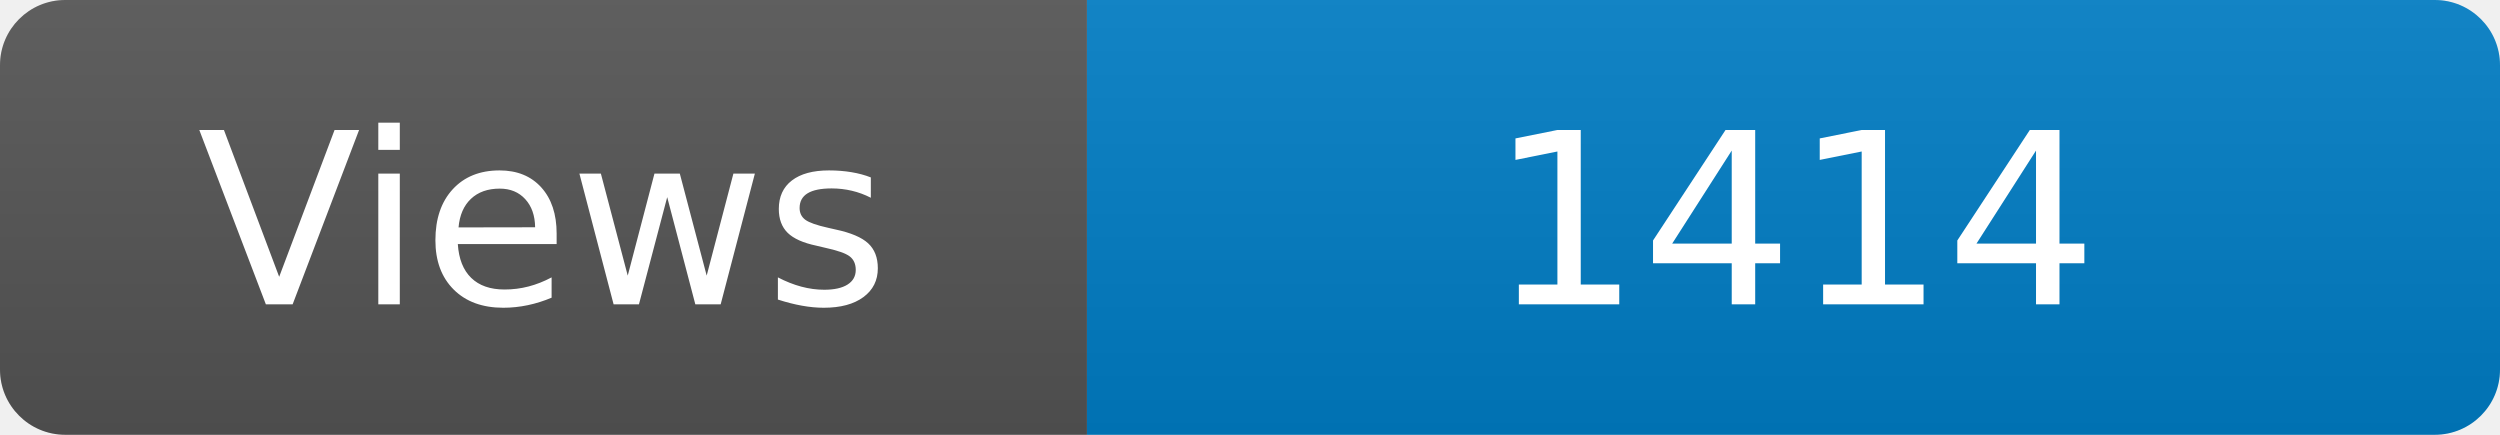
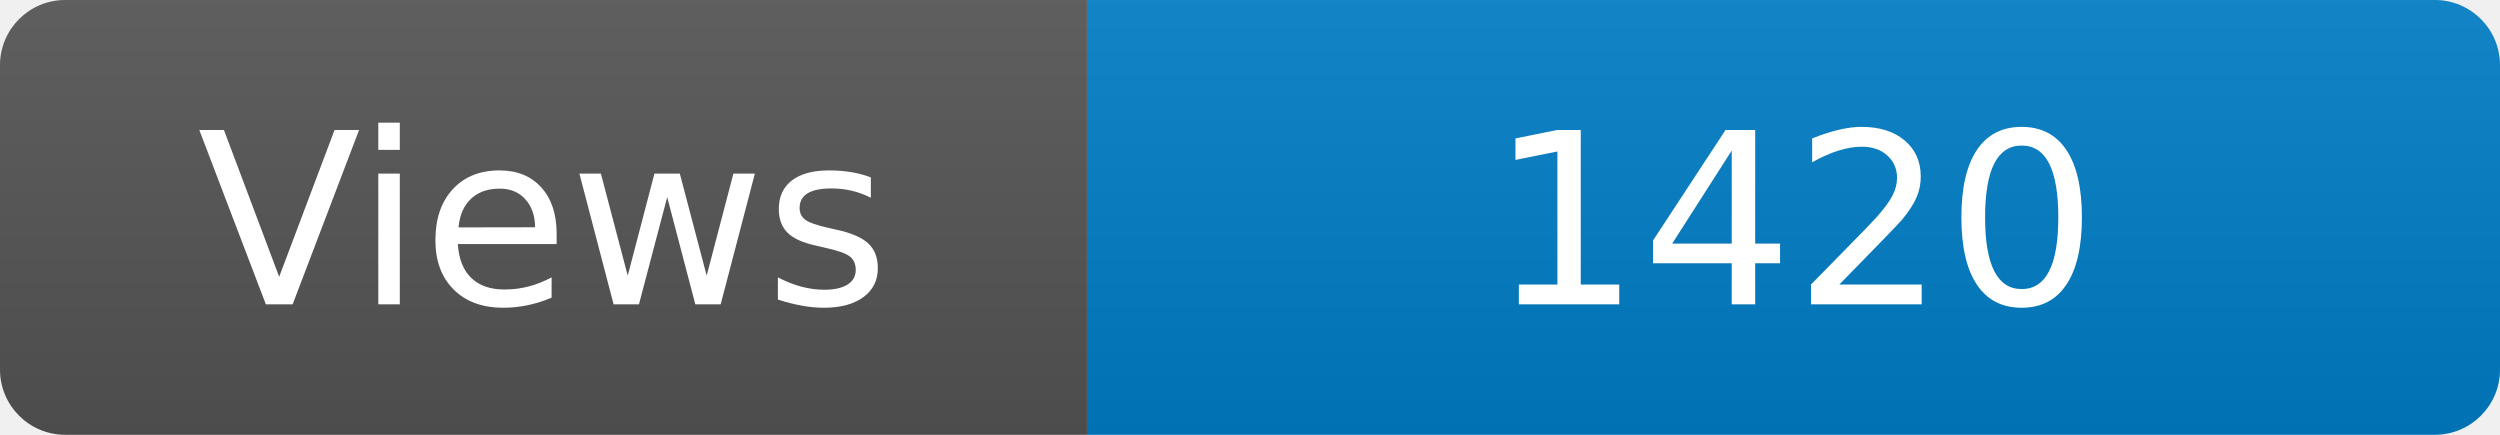
<svg xmlns="http://www.w3.org/2000/svg" width="115" height="20" role="img" aria-label="Maintained?: yes">
  <linearGradient id="s" x2="0" y2="100%">
    <stop offset="0" stop-color="#bbb" stop-opacity=".1" />
    <stop offset="1" stop-opacity=".1" />
  </linearGradient>
  <clipPath id="r">
    <rect width="115" height="20" rx="3" fill="#fff" />
  </clipPath>
  <g clip-path="url(#r)">
    <rect width="50" height="20" fill="#555" />
    <rect x="50" width="160" height="20" fill="#007ec6" />
    <rect width="115" height="20" fill="url(#s)" />
  </g>
  <g fill="#fff" text-anchor="middle" font-family="Verdana,Geneva,DejaVu Sans,sans-serif" font-size="110">
    <text x="250" y="140" transform="scale(.1)" fill="#fff">Views</text>
-     <text x="825" y="140" transform="scale(.1)" fill="#fff">1414</text>
+     <text x="825" y="140" transform="scale(.1)" fill="#fff">1420</text>
  </g>
</svg>
